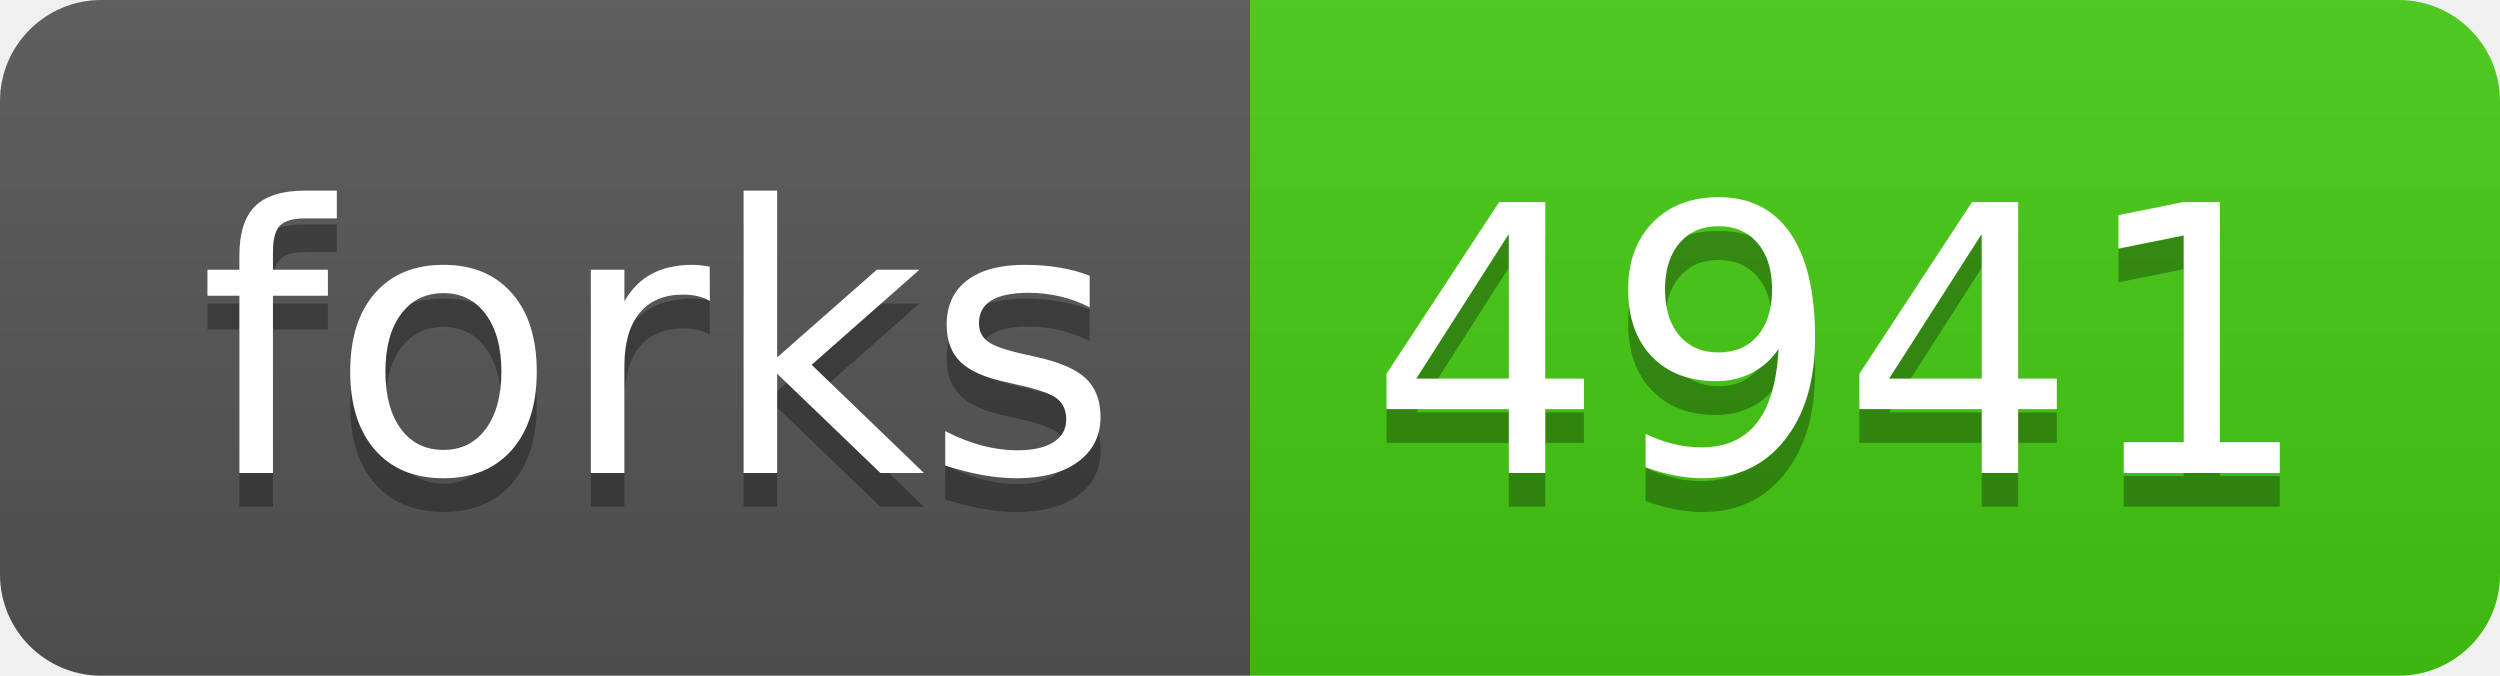
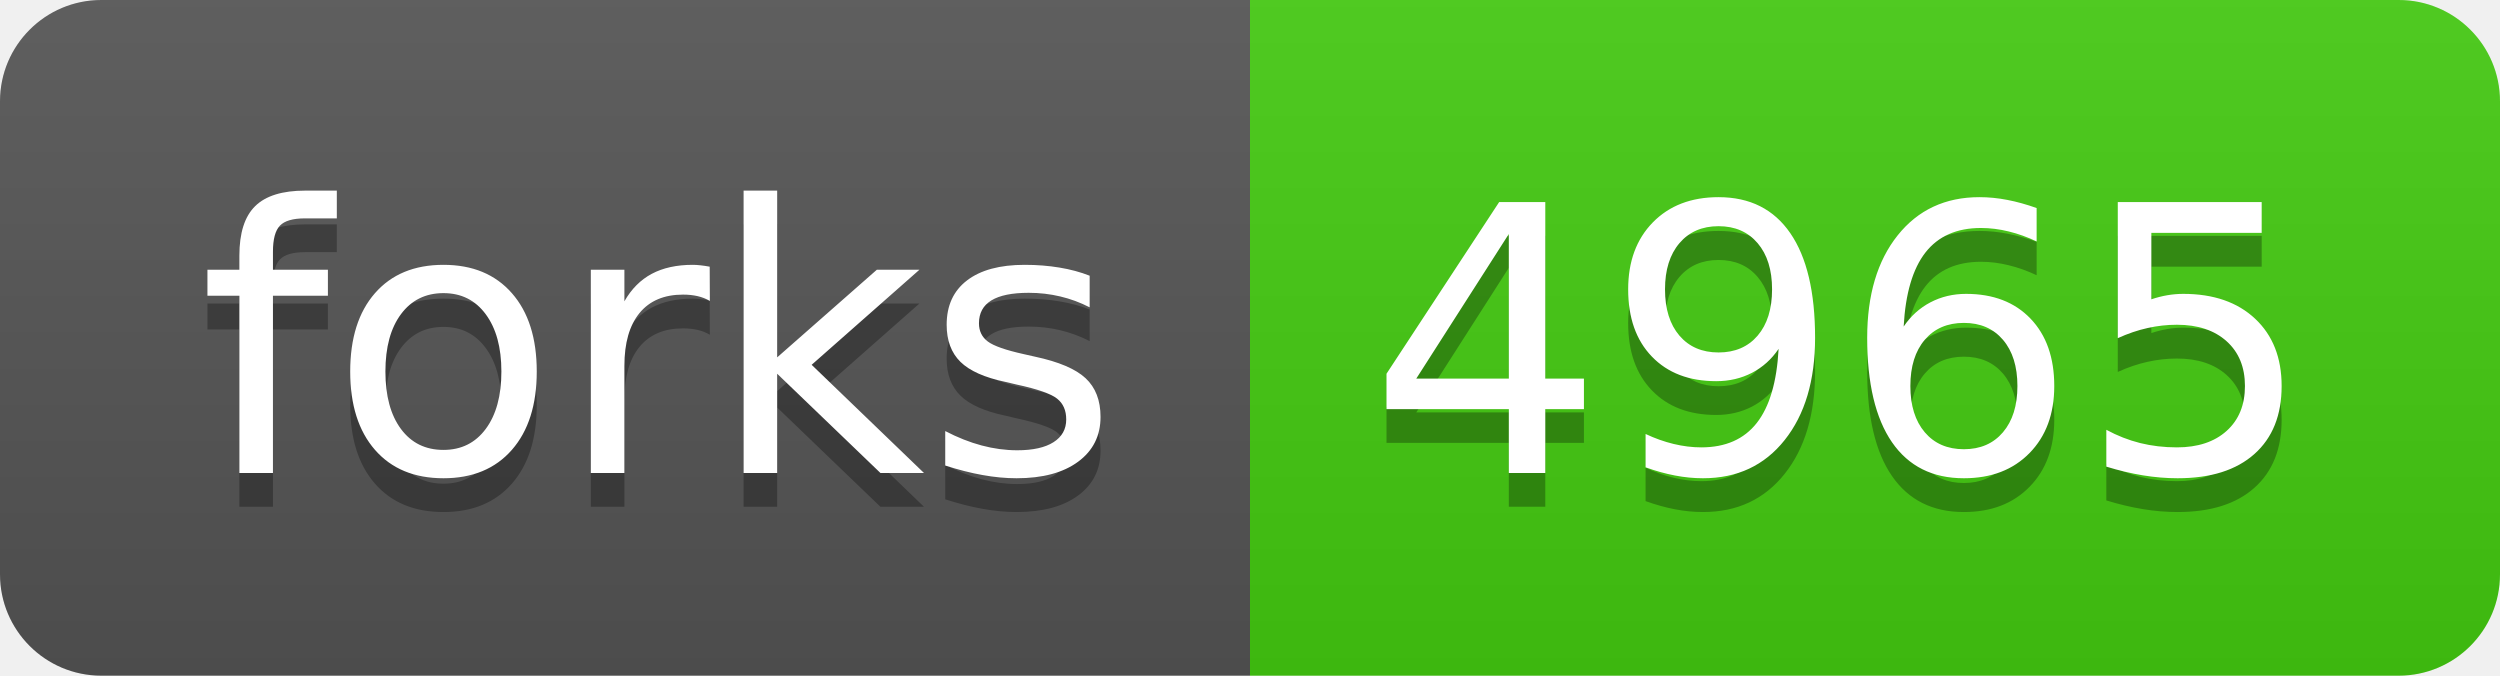
<svg xmlns="http://www.w3.org/2000/svg" width="74" height="20">
  <linearGradient id="b" x2="0" y2="100%">
    <stop offset="0" stop-color="#bbb" stop-opacity=".1" />
    <stop offset="1" stop-opacity=".1" />
  </linearGradient>
  <clipPath id="a">
    <rect width="74" height="20" rx="3" fill="#fff" />
  </clipPath>
  <g clip-path="url(#a)">
    <path fill="#555" d="M0 0h37v20H0z" />
    <path fill="#4c1" d="M37 0h37v20H37z" />
    <path fill="url(#b)" d="M0 0h74v20H0z" />
  </g>
  <g fill="#fff" text-anchor="middle" font-family="DejaVu Sans,Verdana,Geneva,sans-serif" font-size="110">
    <text x="195" y="150" fill="#010101" fill-opacity=".3" transform="scale(.1)" textLength="270">forks</text>
    <text x="195" y="140" transform="scale(.1)" textLength="270">forks</text>
-     <text x="545" y="150" fill="#010101" fill-opacity=".3" transform="scale(.1)" textLength="270">4941</text>
-     <text x="545" y="140" transform="scale(.1)" textLength="270">4941</text>
+     <text x="545" y="150" fill="#010101" fill-opacity=".3" transform="scale(.1)" textLength="270">4965</text>
+     <text x="545" y="140" transform="scale(.1)" textLength="270">4965</text>
  </g>
</svg>
